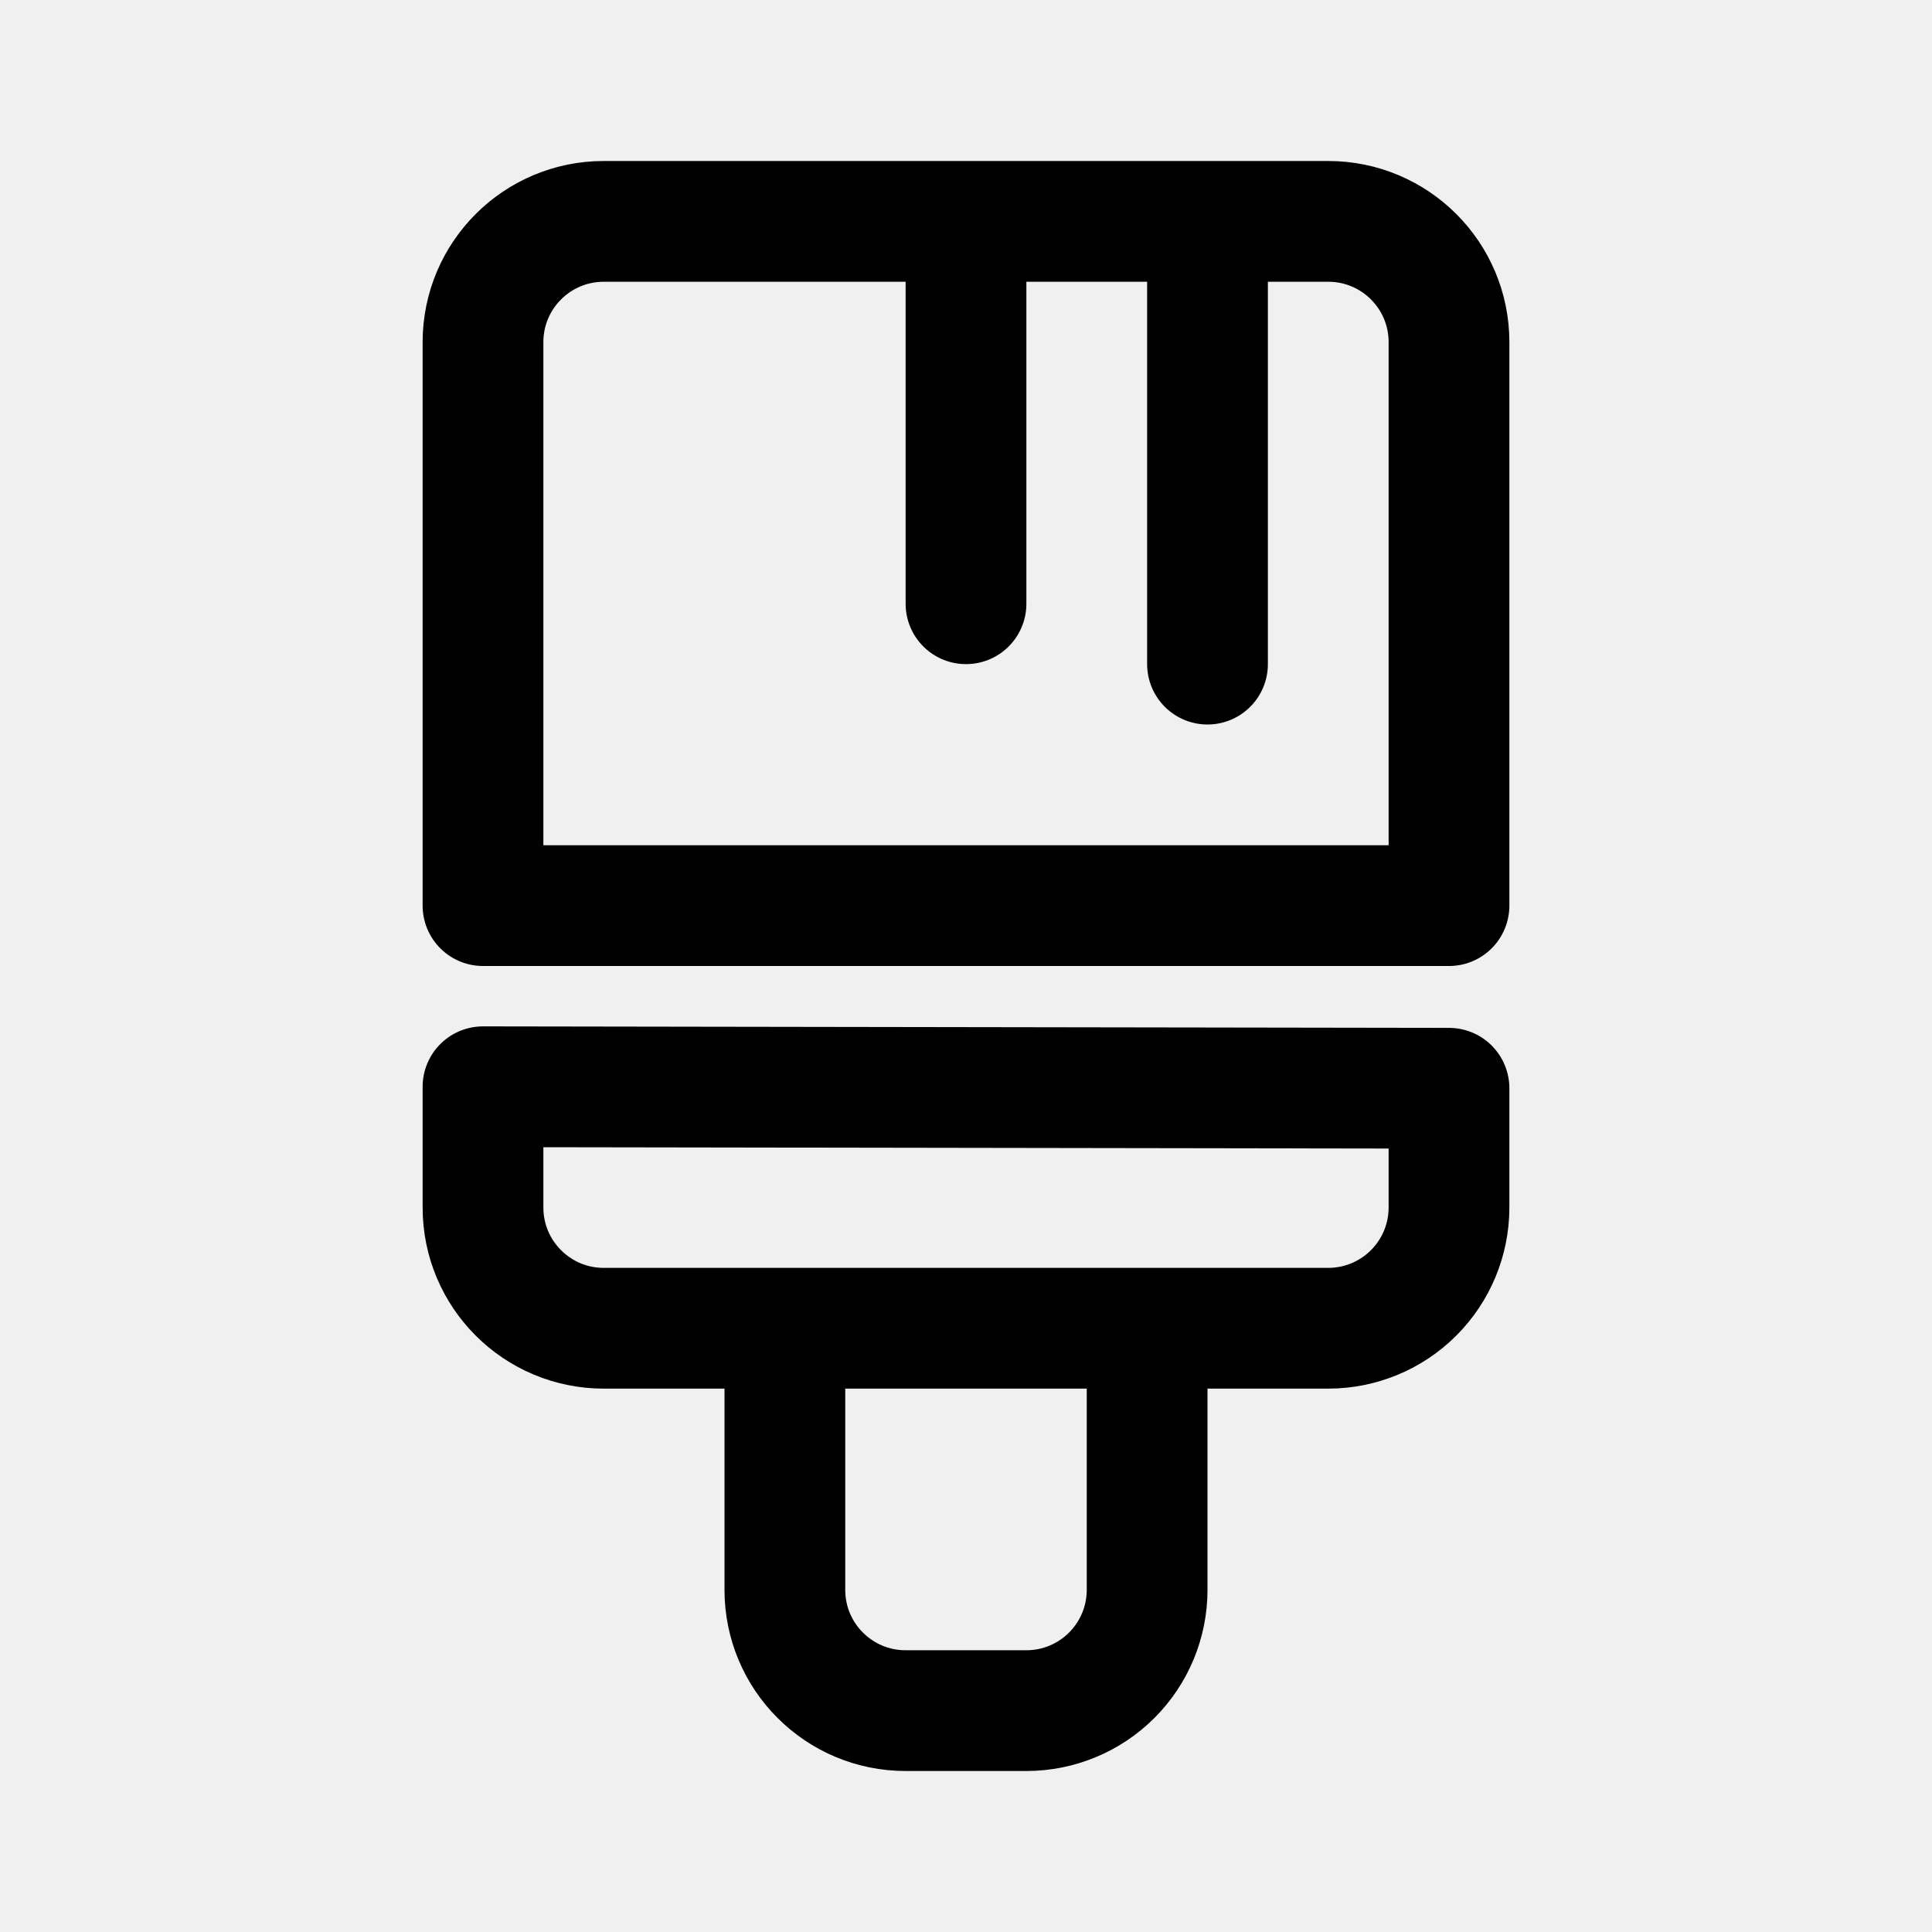
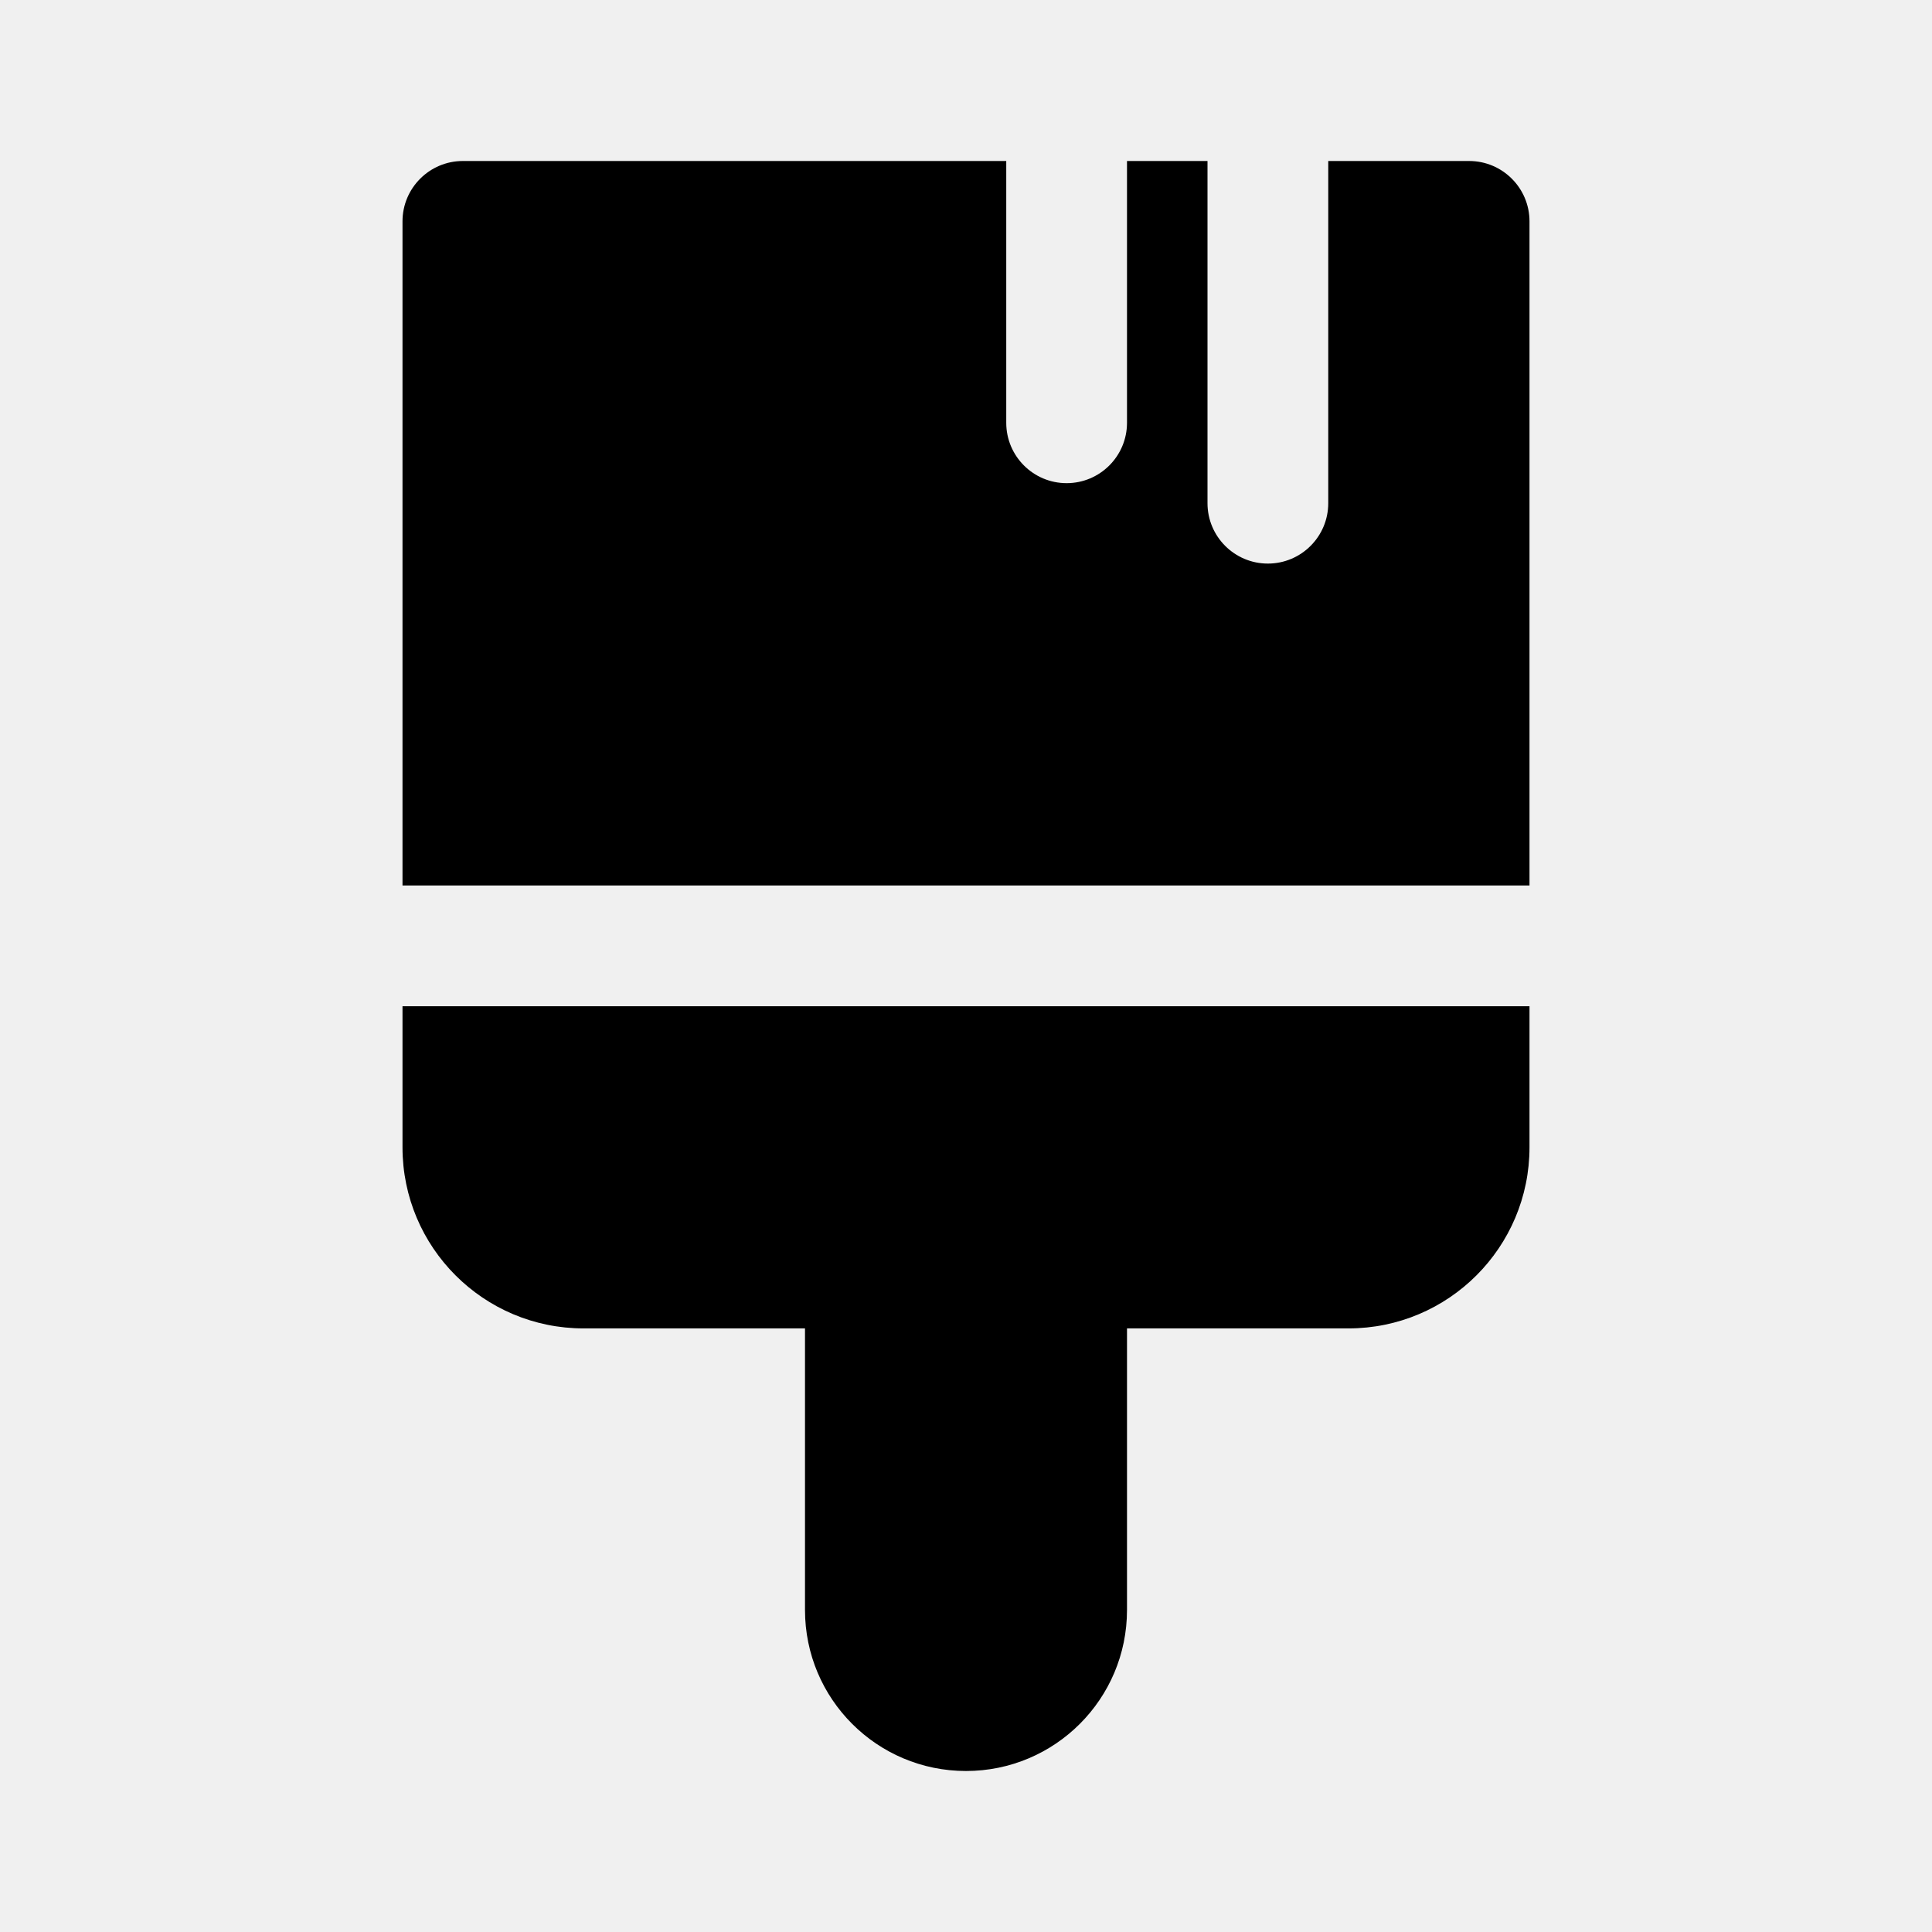
- <svg xmlns="http://www.w3.org/2000/svg" width="192" height="192" viewBox="0 0 192 192" fill="none">
-   <g clip-path="url(#a)">
-     <path d="M96 22v38m24-38v44m-42 66v26a11.998 11.998 0 0 0 12 12h12c3.183 0 6.235-1.264 8.485-3.515A11.996 11.996 0 0 0 114 158v-26m-66-24v12a11.998 11.998 0 0 0 12 12h72c3.183 0 6.235-1.264 8.485-3.515A11.996 11.996 0 0 0 144 120v-11.851L48 108Zm96-18V34a11.998 11.998 0 0 0-12-12H60a12 12 0 0 0-12 12v56h96Z" stroke="#000" stroke-width="12" stroke-linecap="round" stroke-linejoin="round" />
+ <svg xmlns="http://www.w3.org/2000/svg" width="24" height="24" viewBox="0 0 24 24" fill="none" version="1.1" id="svg6">
+   <defs id="defs10" />
+   <g id="g306">
+     <path d="m 12.5,2 v 3.252 c 0,0.414 0.336,0.75 0.75,0.75 0.414,0 0.75,-0.336 0.75,-0.75 V 2 h 1 V 6.251 c 0,0.414 0.336,0.75 0.75,0.75 0.414,0 0.75,-0.336 0.75,-0.75 V 2 h 1.75 c 0.414,0 0.75,0.336 0.75,0.75 V 11 H 5 V 2.75 c 0,-0.414 0.336,-0.75 0.75,-0.75 z" fill="#000000" id="path2" style="stroke-width:1" />
+     <path d="m 5,12.5 v 1.752 c 0,1.243 1.007,2.25 2.25,2.25 h 2.75 v 3.498 C 10,21.105 10.895,22 12,22 c 1.105,0 2,-0.895 2,-2 v -3.498 h 2.75 c 1.243,0 2.25,-1.007 2.25,-2.25 v -1.752 z" fill="#000000" id="path4" style="stroke-width:1" />
  </g>
-   <defs>
-     <clipPath id="a">
-       <path fill="#fff" d="M0 0h192v192H0z" />
-     </clipPath>
-   </defs>
</svg>
